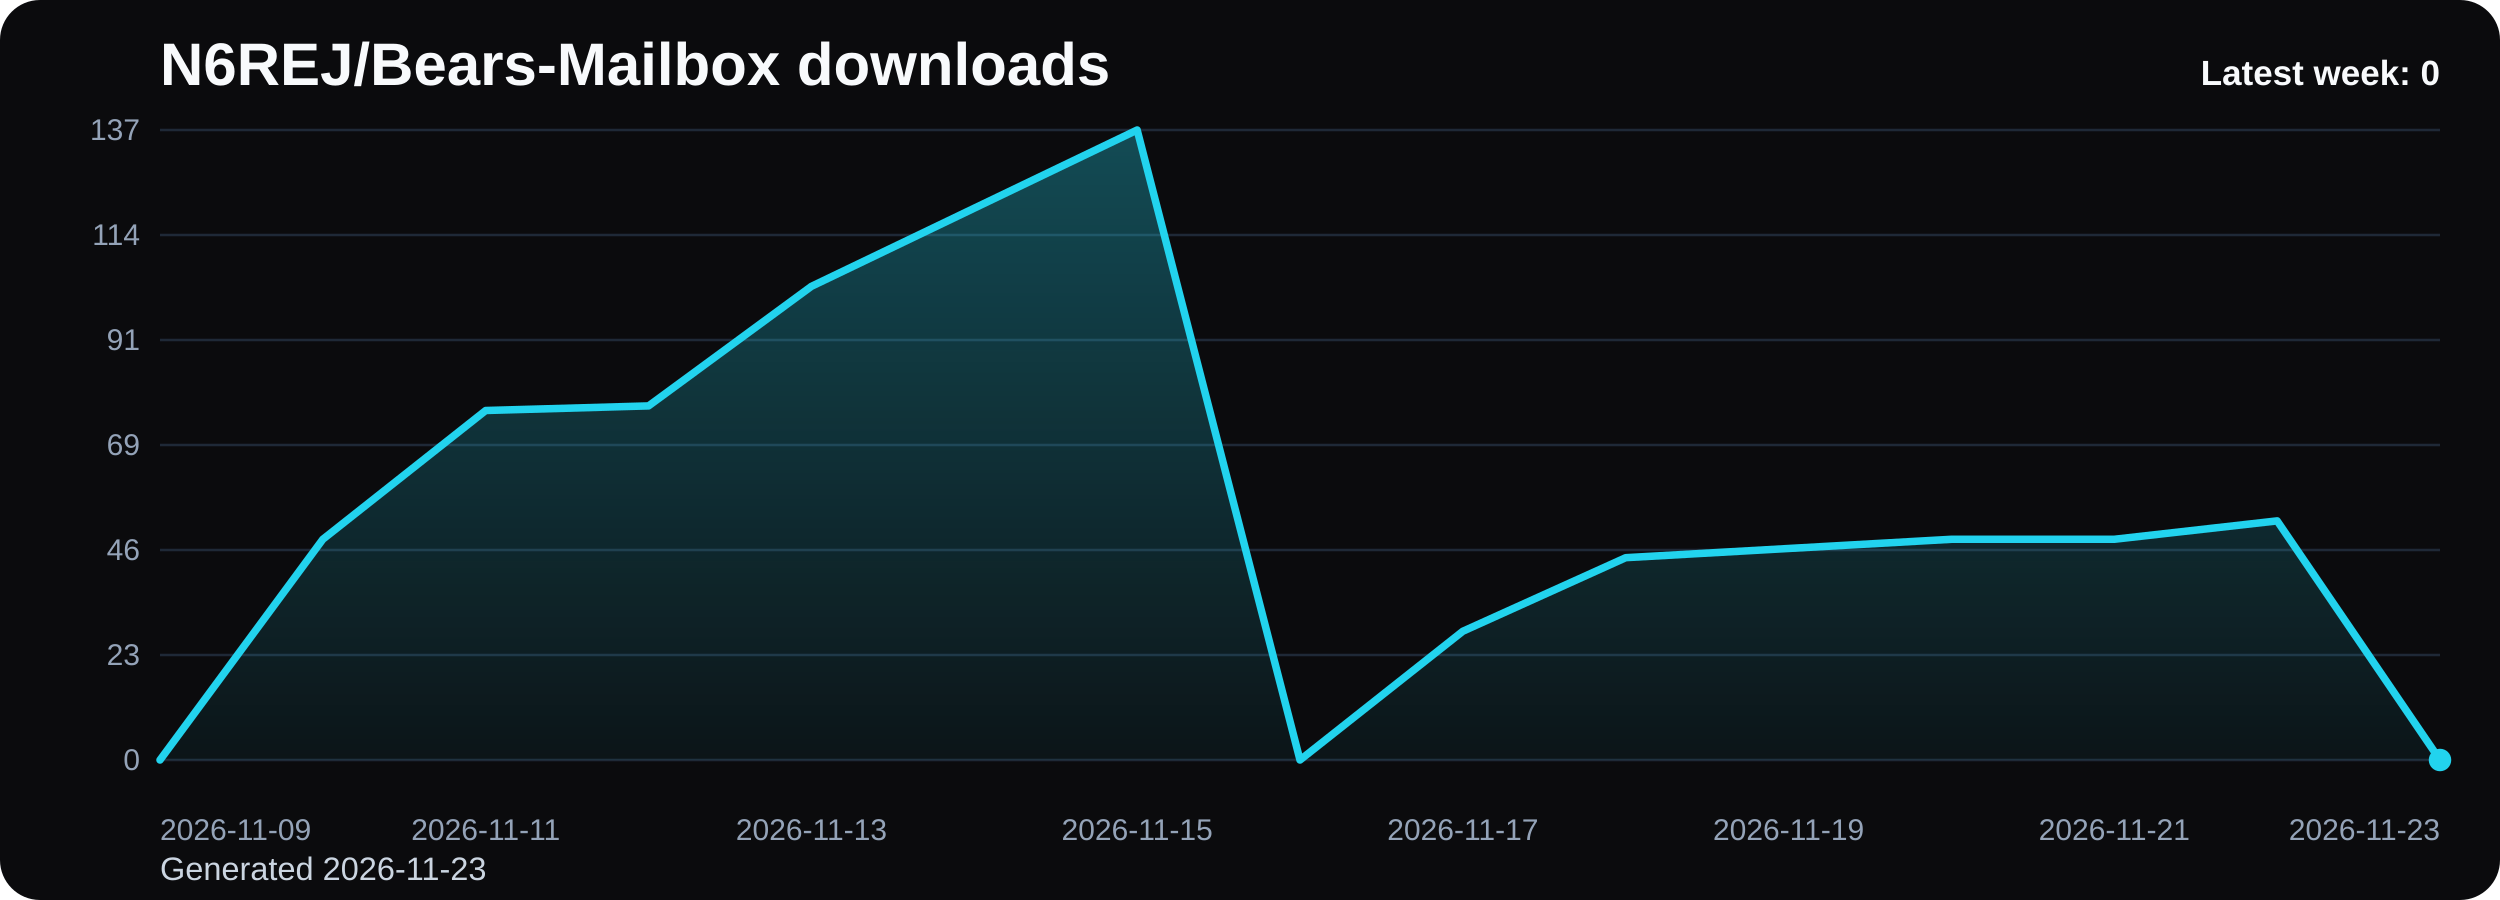
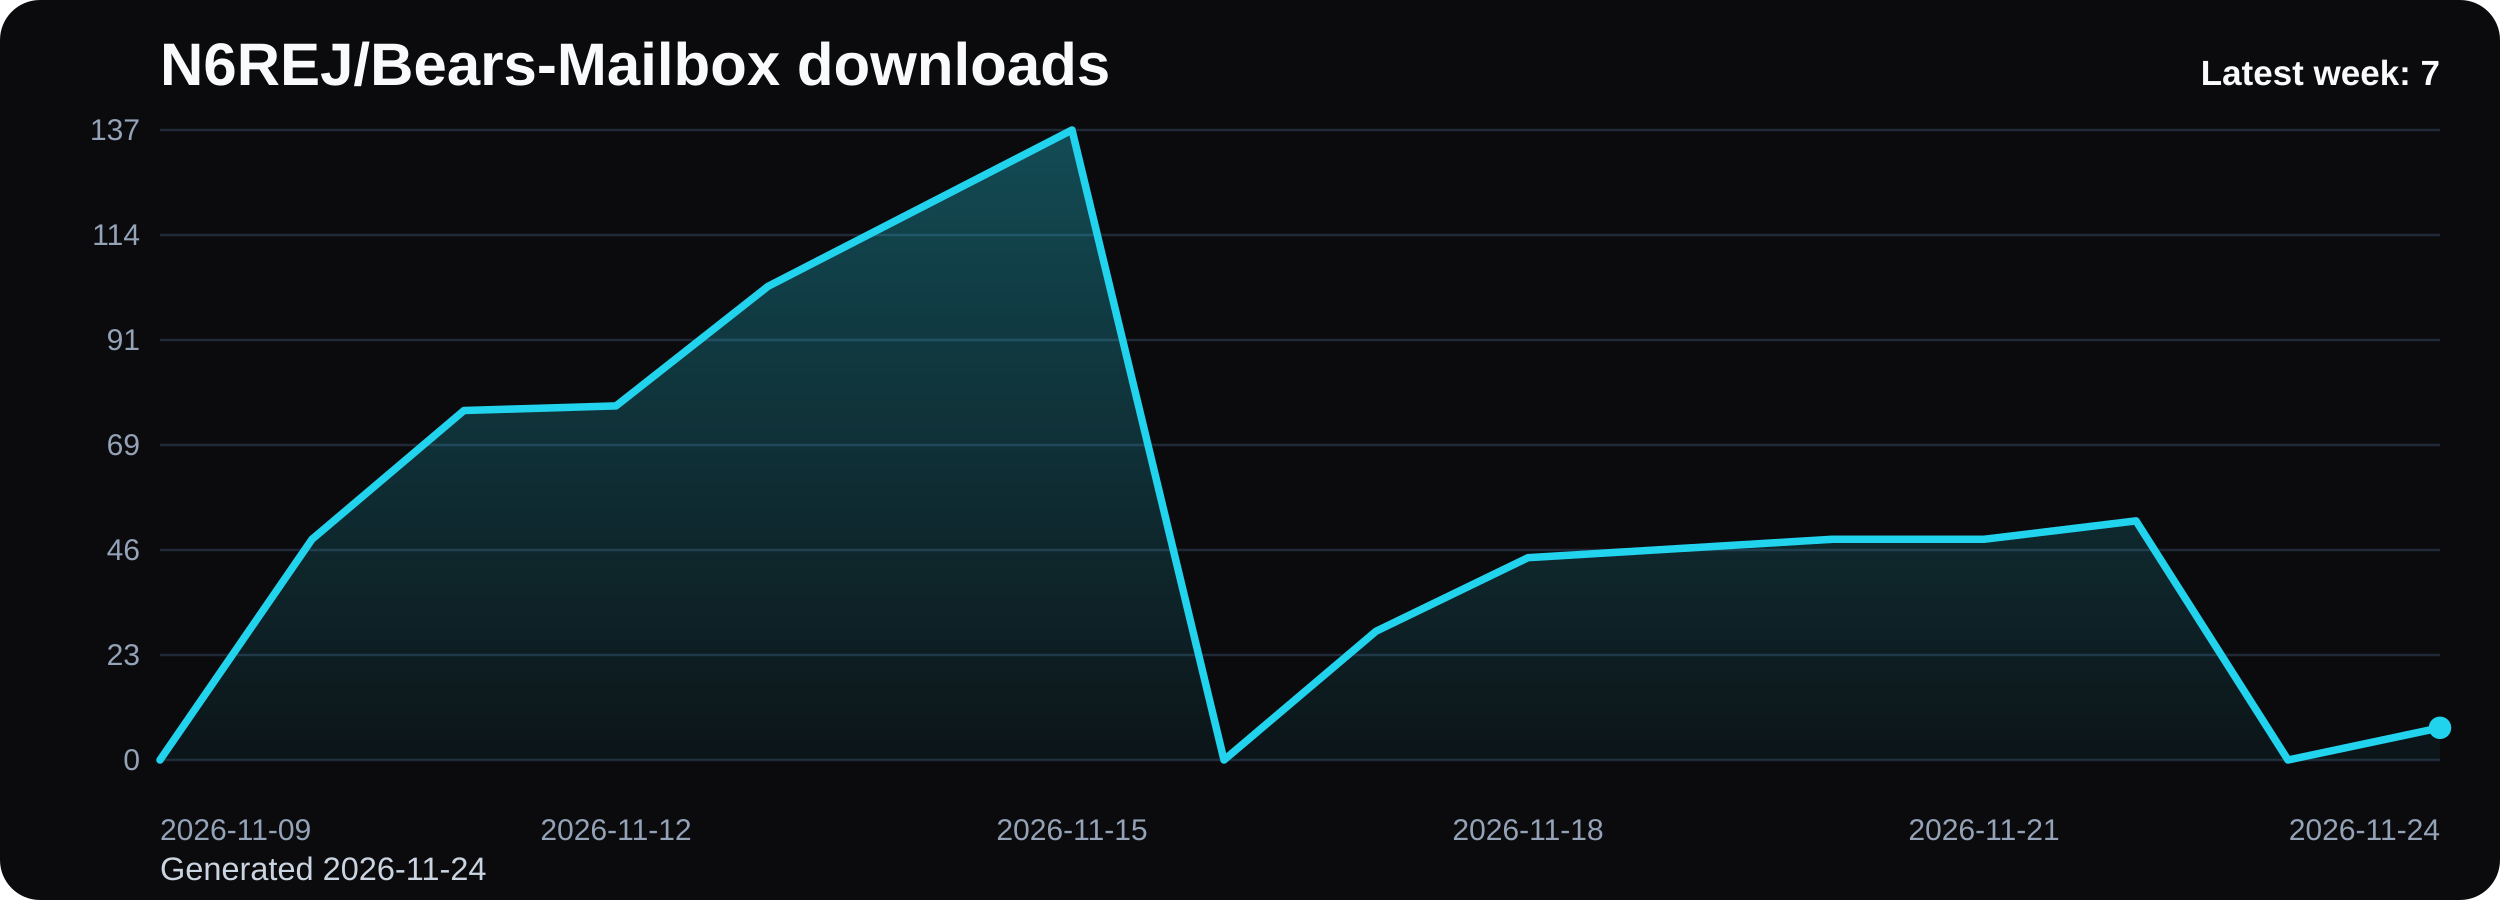
<svg xmlns="http://www.w3.org/2000/svg" viewBox="0 0 1000 360" role="img" aria-label="N6REJ/Bears-Mailbox downloads chart">
  <defs>
    <linearGradient id="fill-weekly-black" x1="0" y1="0" x2="0" y2="1">
      <stop offset="0%" stop-color="#22d3ee" stop-opacity="0.32" />
      <stop offset="100%" stop-color="#22d3ee" stop-opacity="0.05" />
    </linearGradient>
    <style>
      .bg { fill: #0b0b0d; }
      .title { font: 700 24px Arial, sans-serif; fill: #f8fafc; }
      .sub { font: 400 13px Arial, sans-serif; fill: #cbd5e1; }
      .grid { stroke: #1f2937; stroke-width: 1; }
      .axis { font: 400 12px Arial, sans-serif; fill: #94a3b8; }
      .line { fill: none; stroke: #22d3ee; stroke-width: 3; stroke-linecap: round; stroke-linejoin: round; }
      .dot { fill: #22d3ee; }
      .value { font: 600 11px Arial, sans-serif; fill: #cbd5e1; }
      .latest { font: 700 14px Arial, sans-serif; fill: #f8fafc; }
    </style>
  </defs>
  <rect class="bg" x="0" y="0" width="1000" height="360" rx="16" />
  <text class="title" x="64" y="34">N6REJ/Bears-Mailbox downloads</text>
-   <text class="sub" x="64" y="352">Generated 2026-11-23</text>
+   <text class="sub" x="64" y="352">Generated 2026-11-24</text>
  <line x1="64" y1="52.00" x2="976" y2="52.00" class="grid" />
  <text x="56" y="56.00" text-anchor="end" class="axis">137</text>
  <line x1="64" y1="94.00" x2="976" y2="94.00" class="grid" />
  <text x="56" y="98.00" text-anchor="end" class="axis">114</text>
  <line x1="64" y1="136.00" x2="976" y2="136.00" class="grid" />
  <text x="56" y="140.00" text-anchor="end" class="axis">91</text>
  <line x1="64" y1="178.00" x2="976" y2="178.00" class="grid" />
  <text x="56" y="182.00" text-anchor="end" class="axis">69</text>
  <line x1="64" y1="220.00" x2="976" y2="220.00" class="grid" />
  <text x="56" y="224.00" text-anchor="end" class="axis">46</text>
  <line x1="64" y1="262.00" x2="976" y2="262.00" class="grid" />
  <text x="56" y="266.00" text-anchor="end" class="axis">23</text>
  <line x1="64" y1="304.00" x2="976" y2="304.00" class="grid" />
  <text x="56" y="308.00" text-anchor="end" class="axis">0</text>
-   <path d="M 64.00 304 L 64.00 304.00 L 129.14 215.71 L 194.29 164.20 L 259.43 162.36 L 324.57 114.54 L 389.71 83.27 L 454.86 52.00 L 520.00 304.00 L 585.14 252.50 L 650.29 223.07 L 715.43 219.39 L 780.57 215.71 L 845.71 215.71 L 910.86 208.35 L 976.00 304.00 L 976.00 304 Z" fill="url(#fill-weekly-black)" />
-   <polyline class="line" points="64.00,304.00 129.14,215.71 194.29,164.20 259.43,162.36 324.57,114.54 389.71,83.27 454.86,52.00 520.00,304.00 585.14,252.50 650.29,223.07 715.43,219.39 780.57,215.71 845.71,215.71 910.86,208.35 976.00,304.00" />
-   <circle class="dot" cx="976.00" cy="304.00" r="4.5" />
+   <path d="M 64.00 304 L 64.00 304.00 L 124.80 215.71 L 185.60 164.20 L 246.40 162.36 L 307.20 114.54 L 368.00 83.27 L 428.80 52.00 L 489.60 304.00 L 550.40 252.50 L 611.20 223.07 L 672.00 219.39 L 732.80 215.71 L 793.60 215.71 L 854.40 208.35 L 915.20 304.00 L 976.00 291.12 L 976.00 304 Z" fill="url(#fill-weekly-black)" />
+   <polyline class="line" points="64.00,304.00 124.80,215.71 185.60,164.20 246.40,162.36 307.20,114.54 368.00,83.27 428.80,52.00 489.60,304.00 550.40,252.50 611.20,223.07 672.00,219.39 732.80,215.71 793.60,215.71 854.40,208.35 915.20,304.00 976.00,291.12" />
+   <circle class="dot" cx="976.00" cy="291.12" r="4.5" />
  <text class="axis" x="64.00" y="336" text-anchor="start">2026-11-09</text>
-   <text class="axis" x="194.29" y="336" text-anchor="middle">2026-11-11</text>
-   <text class="axis" x="324.57" y="336" text-anchor="middle">2026-11-13</text>
-   <text class="axis" x="454.86" y="336" text-anchor="middle">2026-11-15</text>
-   <text class="axis" x="585.14" y="336" text-anchor="middle">2026-11-17</text>
-   <text class="axis" x="715.43" y="336" text-anchor="middle">2026-11-19</text>
-   <text class="axis" x="845.71" y="336" text-anchor="middle">2026-11-21</text>
-   <text class="axis" x="976.00" y="336" text-anchor="end">2026-11-23</text>
-   <text class="latest" x="976" y="34" text-anchor="end">Latest week: 0</text>
+   <text class="axis" x="246.40" y="336" text-anchor="middle">2026-11-12</text>
+   <text class="axis" x="428.80" y="336" text-anchor="middle">2026-11-15</text>
+   <text class="axis" x="611.20" y="336" text-anchor="middle">2026-11-18</text>
+   <text class="axis" x="793.60" y="336" text-anchor="middle">2026-11-21</text>
+   <text class="axis" x="976.00" y="336" text-anchor="end">2026-11-24</text>
+   <text class="latest" x="976" y="34" text-anchor="end">Latest week: 7</text>
</svg>
